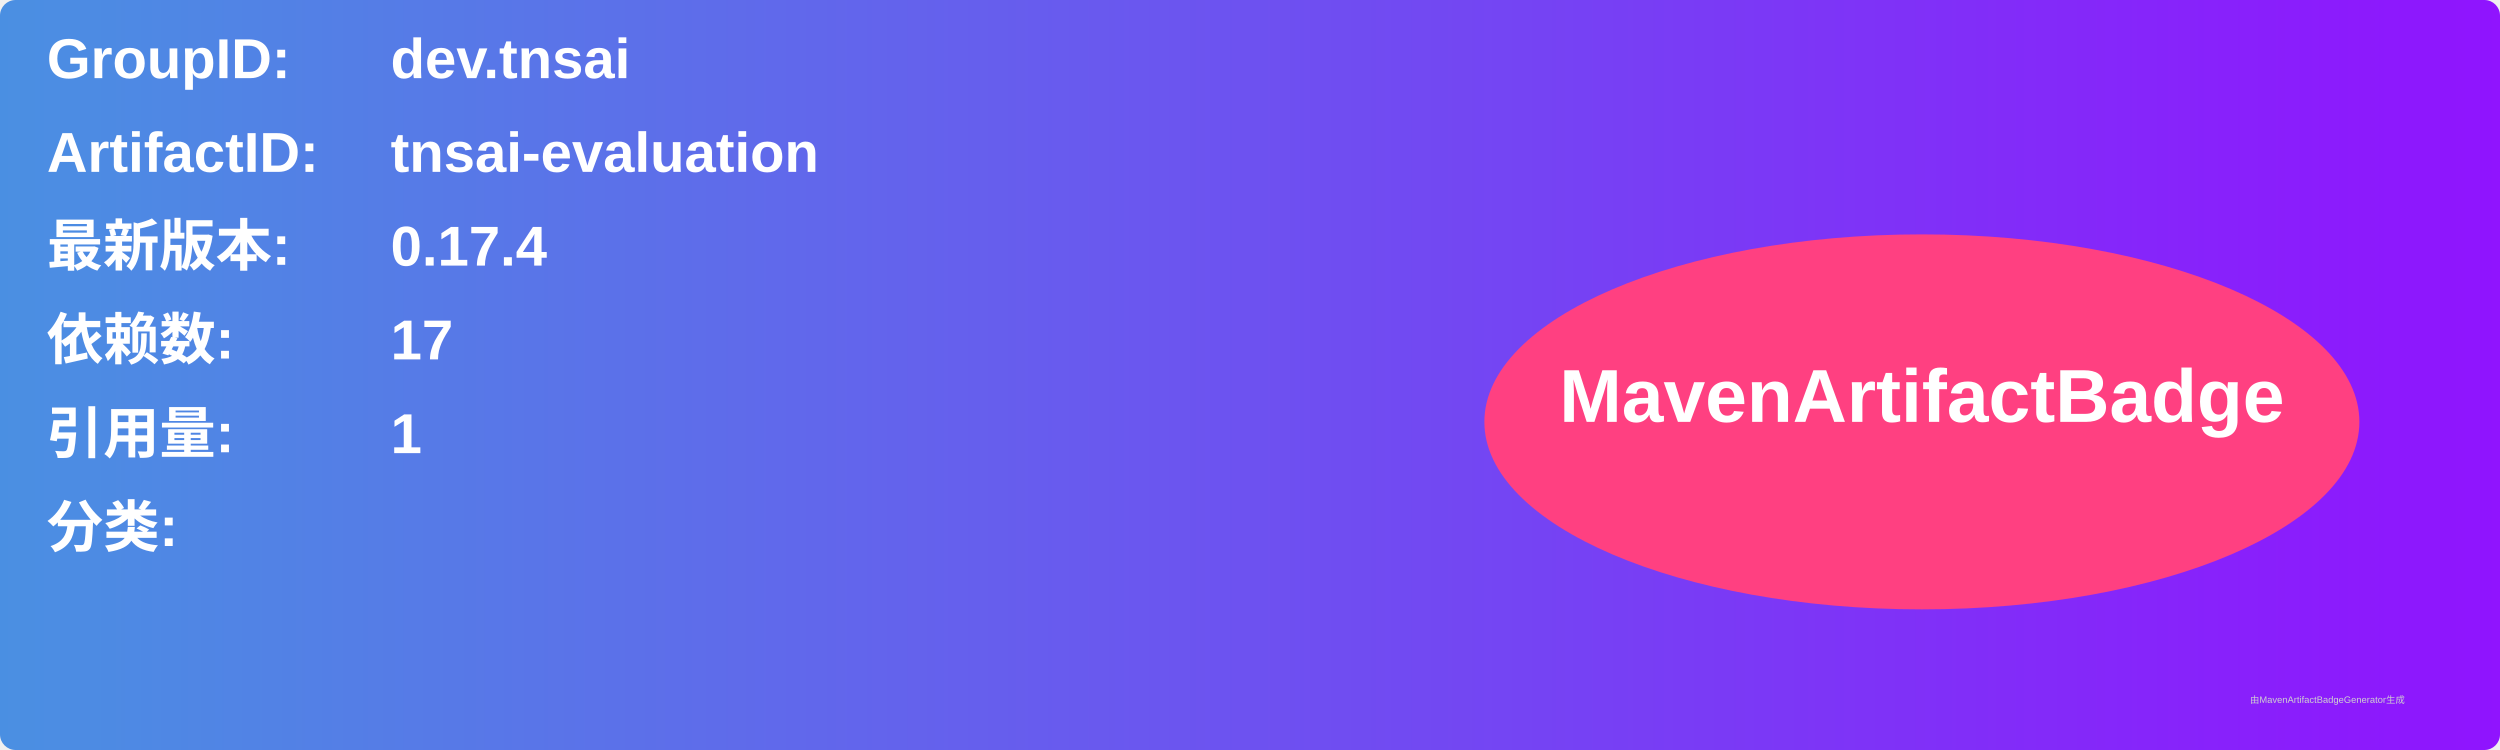
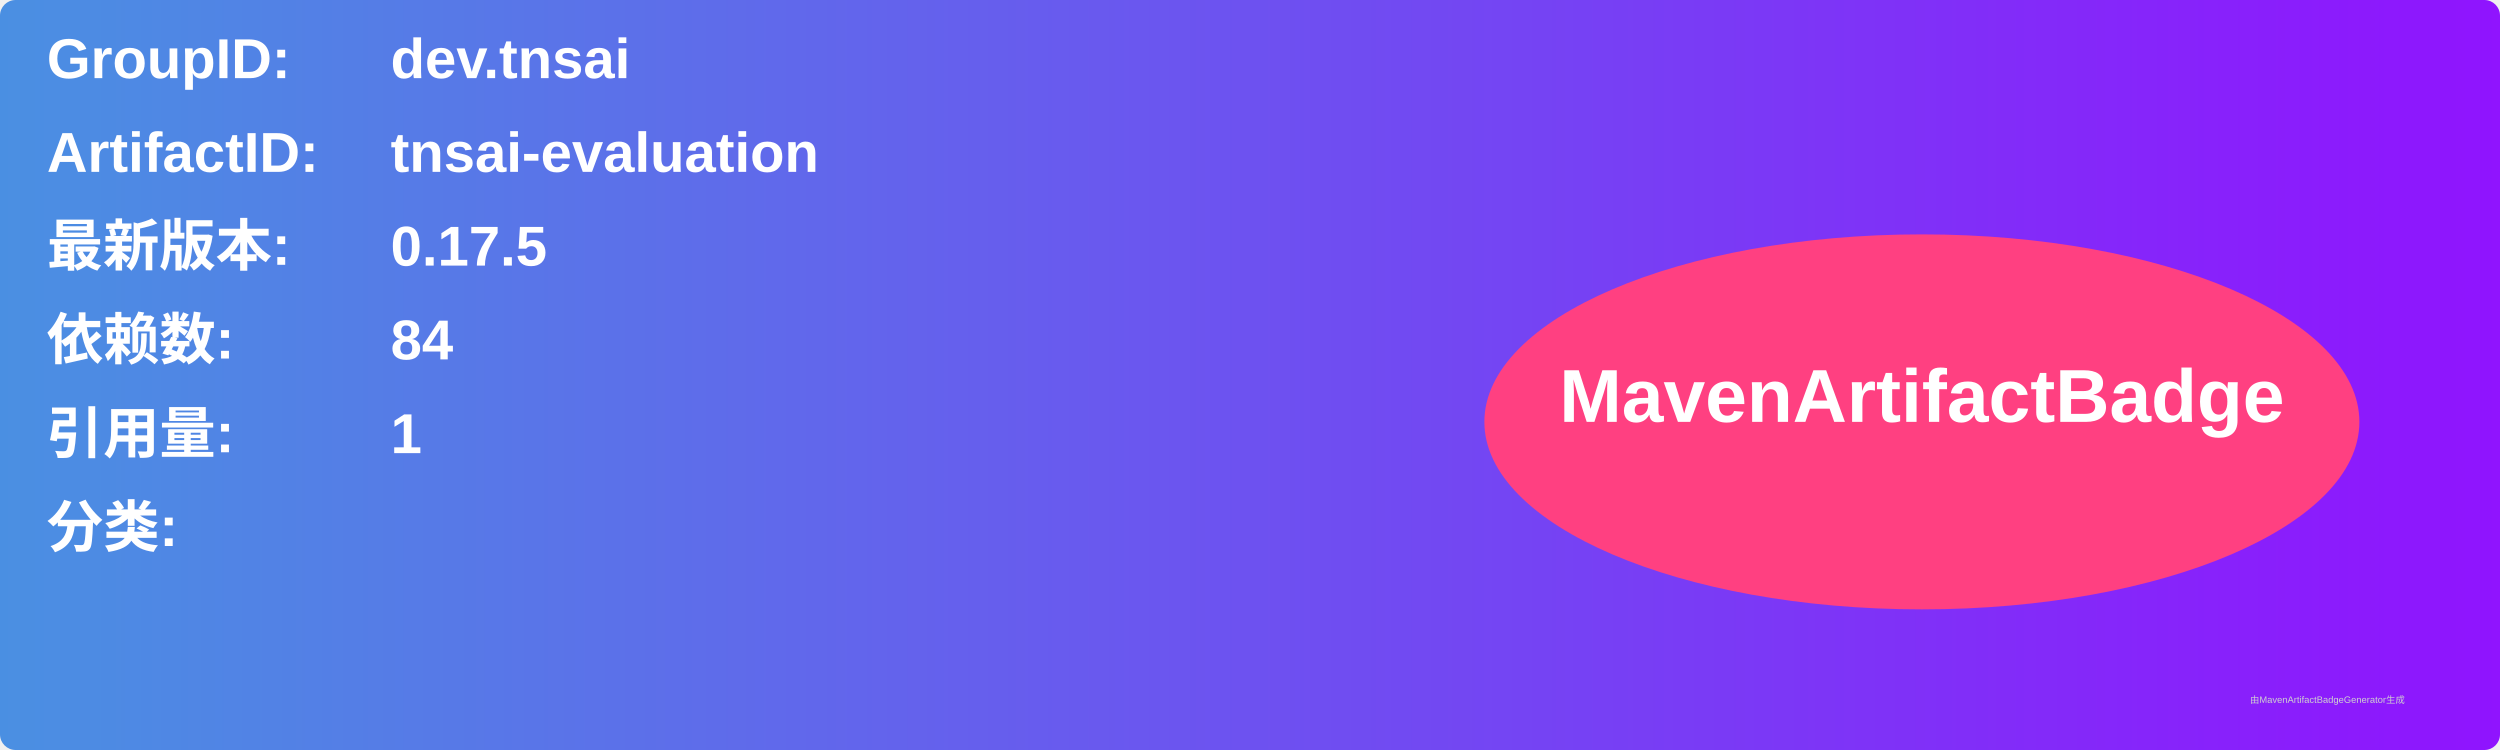
<svg xmlns="http://www.w3.org/2000/svg" width="800" height="240" viewBox="0 0 800 240">
  <linearGradient id="grad" x1="0%" y1="0%" x2="100%" y2="0%">
    <stop offset="0%" stop-color="#4a90e2" />
    <stop offset="100%" stop-color="#9013fe" />
  </linearGradient>
  <rect width="100%" height="100%" rx="5" ry="5" fill="url(#grad)" />
  <g transform="translate(15, 15)">
    <text x="0" y="10" font-family="Arial" font-size="18" fill="white" font-weight="bold" width="260">GroupID:</text>
    <text x="110" y="10" font-family="Arial" font-size="18" fill="white" font-weight="bold" width="460">dev.tnsai</text>
    <text x="0" y="40" font-family="Arial" font-size="18" fill="white" font-weight="bold" width="260">ArtifactID:</text>
    <text x="110" y="40" font-family="Arial" font-size="18" fill="white" font-weight="bold" width="460">tnsai-evaluation</text>
    <text x="0" y="70" font-family="Arial" font-size="18" fill="white" font-weight="bold">最新版本:</text>
    <text x="110" y="70" font-family="Arial" font-size="18" fill="white" font-weight="bold">
-       <tspan font-weight="bold">0.17.4</tspan>
+       <tspan font-weight="bold">0.17.5</tspan>
    </text>
    <text x="0" y="100" font-family="Arial" font-size="18" fill="white" font-weight="bold">依赖数: </text>
    <text x="110" y="100" font-family="Arial" font-size="18" fill="white">
-       <tspan font-weight="bold">17</tspan>
+       <tspan font-weight="bold">84</tspan>
    </text>
    <text x="0" y="130" font-family="Arial" font-size="18" fill="white" font-weight="bold">引用量: </text>
    <text x="110" y="130" font-family="Arial" font-size="18" fill="white">
      <tspan font-weight="bold">1</tspan>
    </text>
    <text x="0" y="160" font-family="Arial" font-size="18" fill="white" font-weight="bold">分类:</text>
    <text x="10" y="190" font-family="Arial" font-size="10" fill="white">
      <tspan font-weight="bold" />
    </text>
    <ellipse cx="600" cy="120" rx="140" ry="60" fill="#ff4081" />
    <text x="600" y="120" text-anchor="middle" font-family="Arial" font-size="24" fill="white" font-weight="bold">MavenArtifactBadge</text>
  </g>
  <text x="720" y="225" font-family="Arial" font-size="3" fill="#d0d0d0">由MavenArtifactBadgeGenerator生成</text>
</svg>
